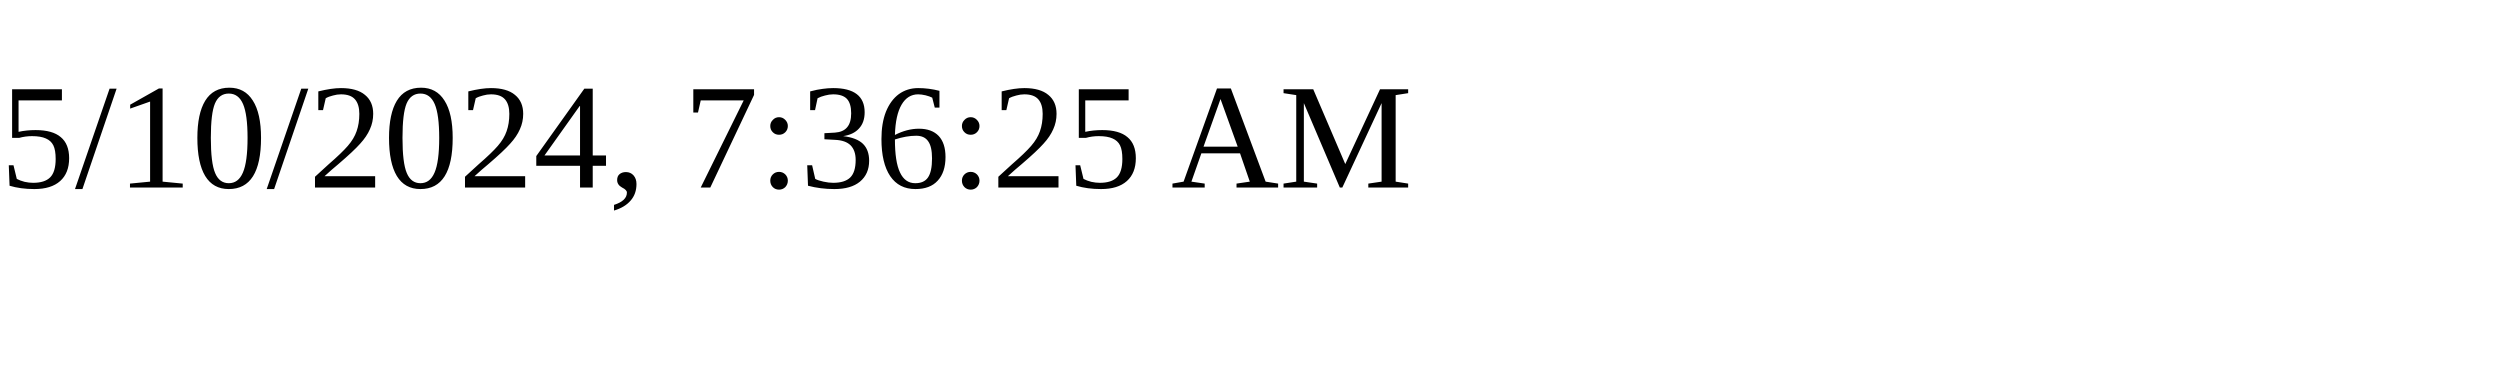
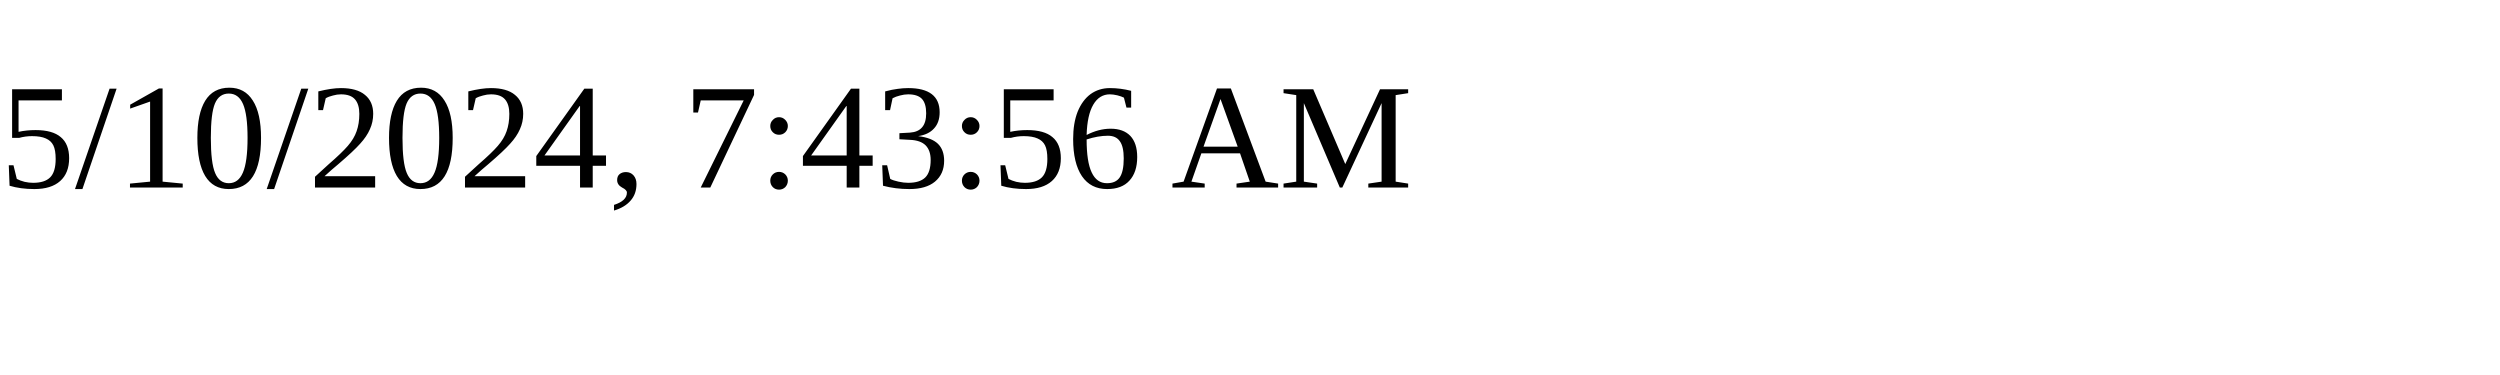
<svg xmlns="http://www.w3.org/2000/svg" height="30" width="200">
-   <text x="0" y="15">5/10/2024, 7:36:25 AM</text>
+   <text x="0" y="15">5/10/2024, 7:43:56 AM</text>
</svg>
